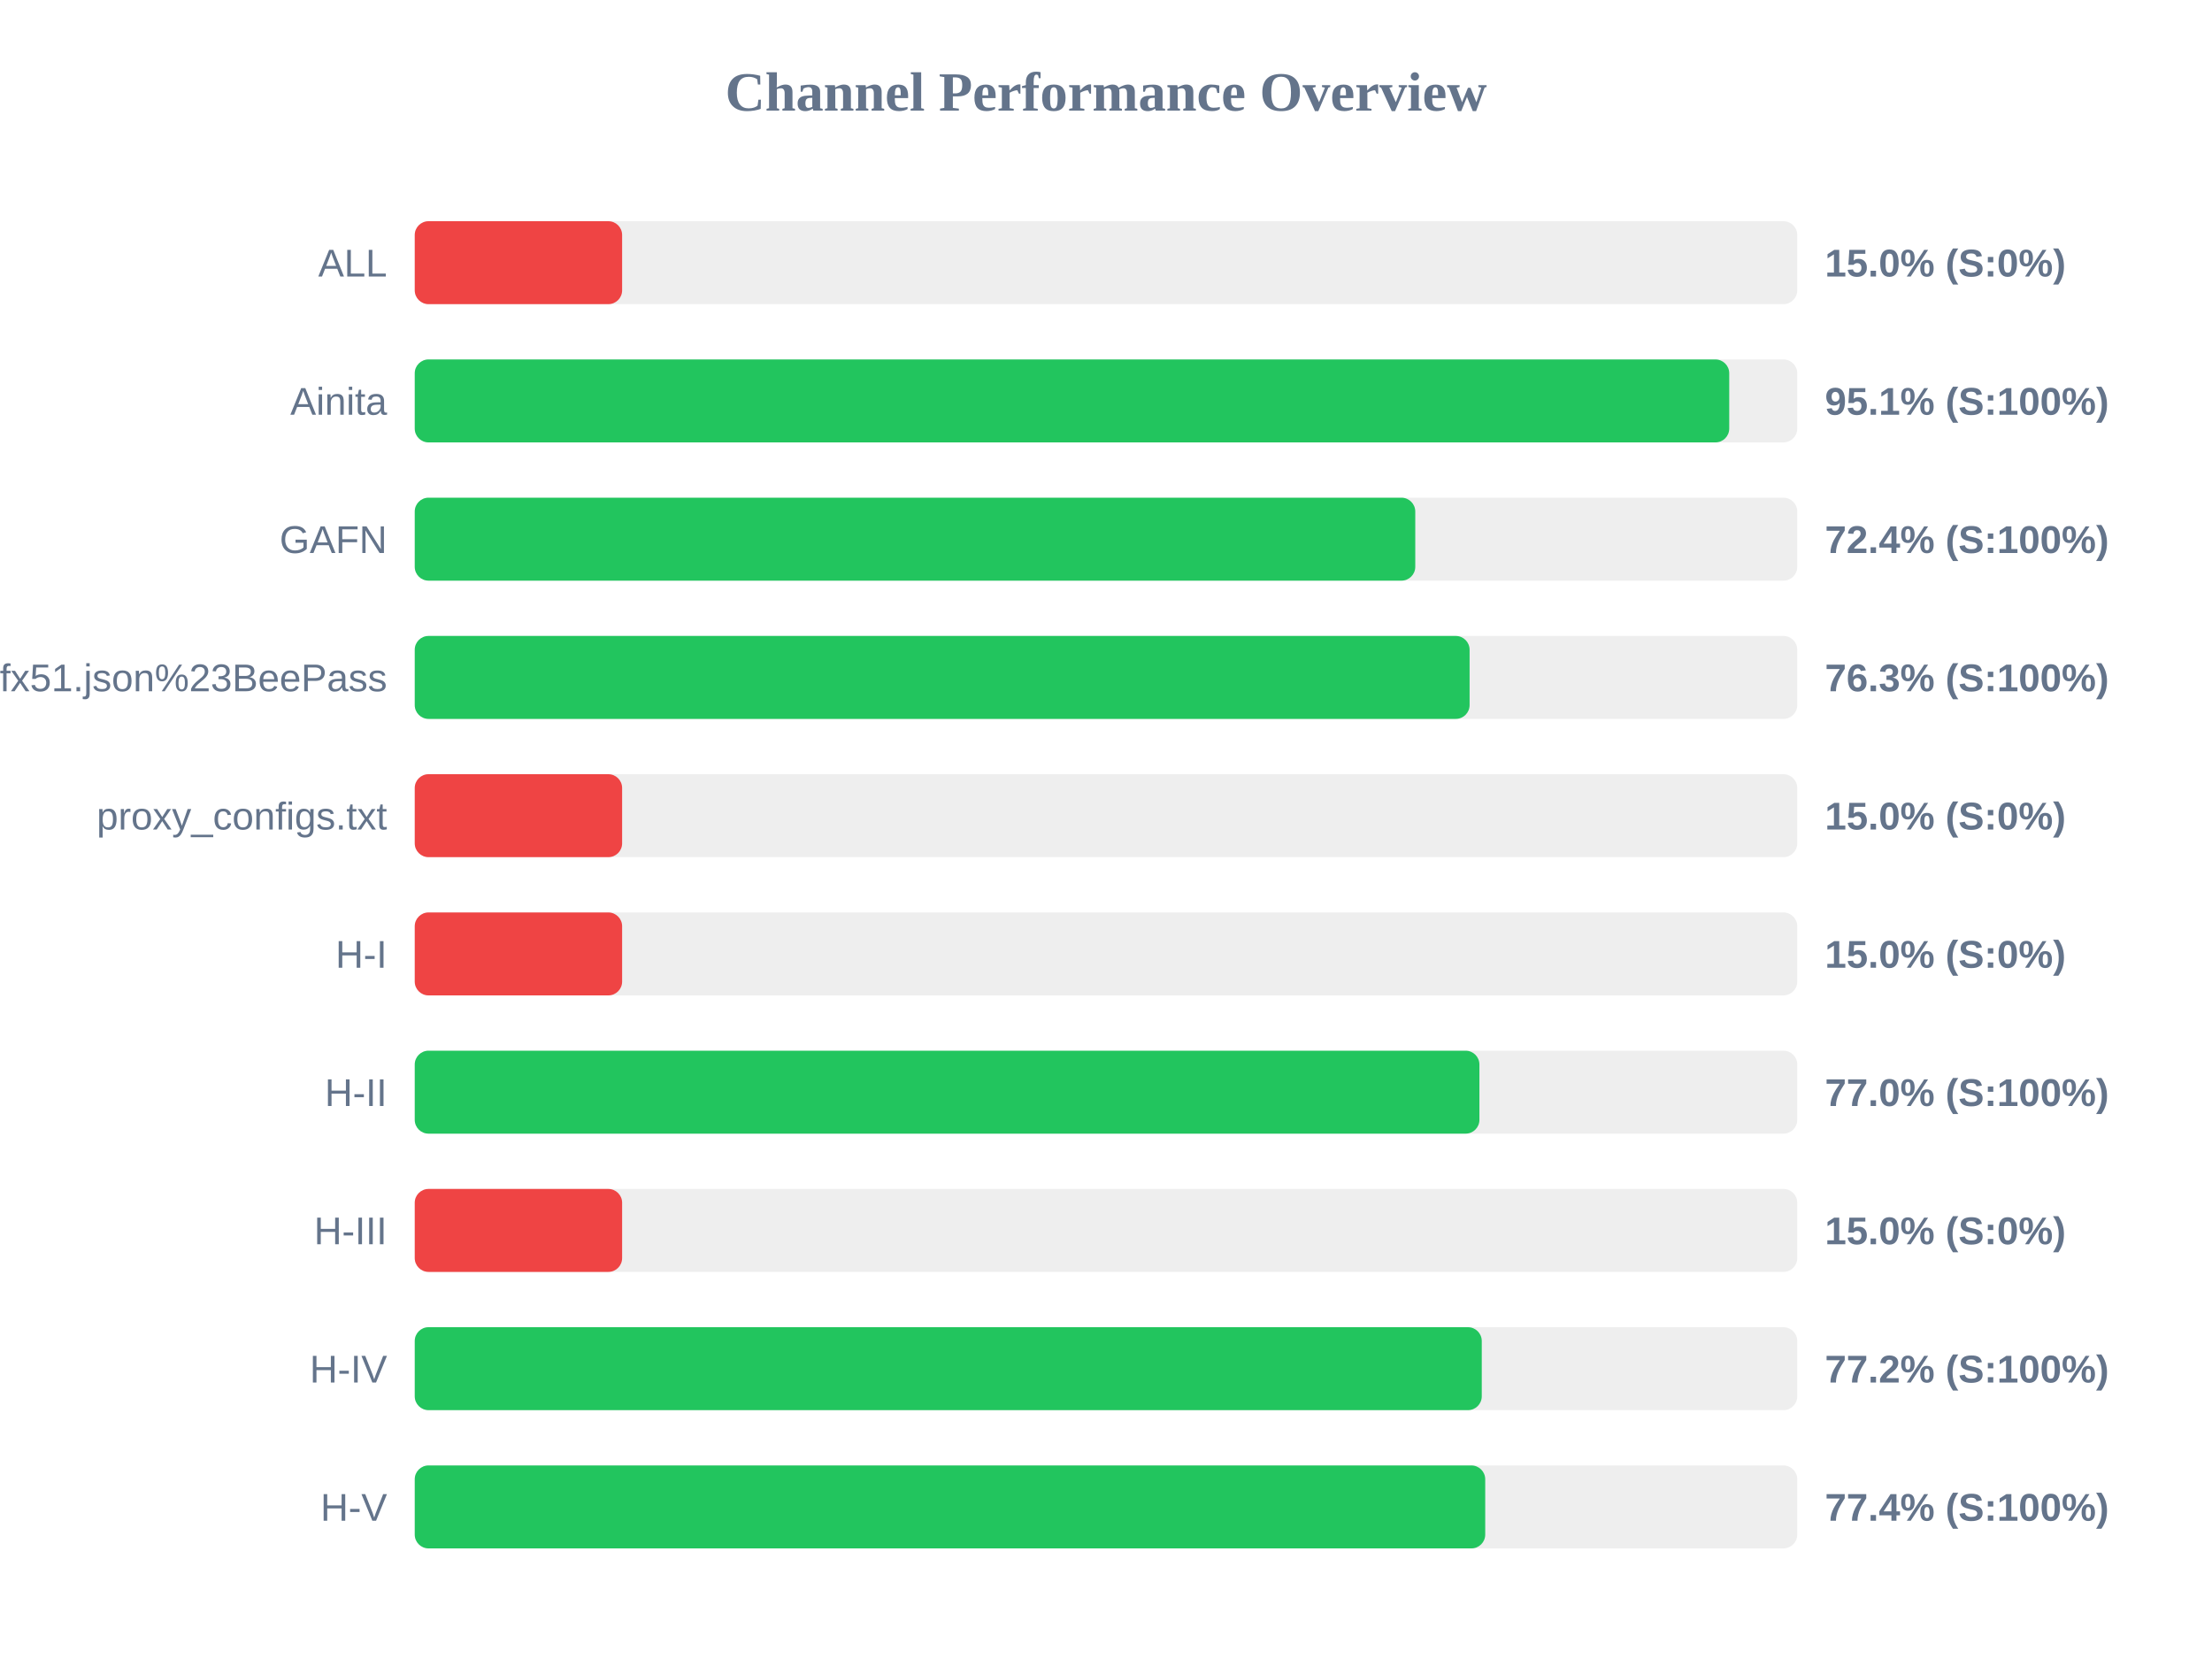
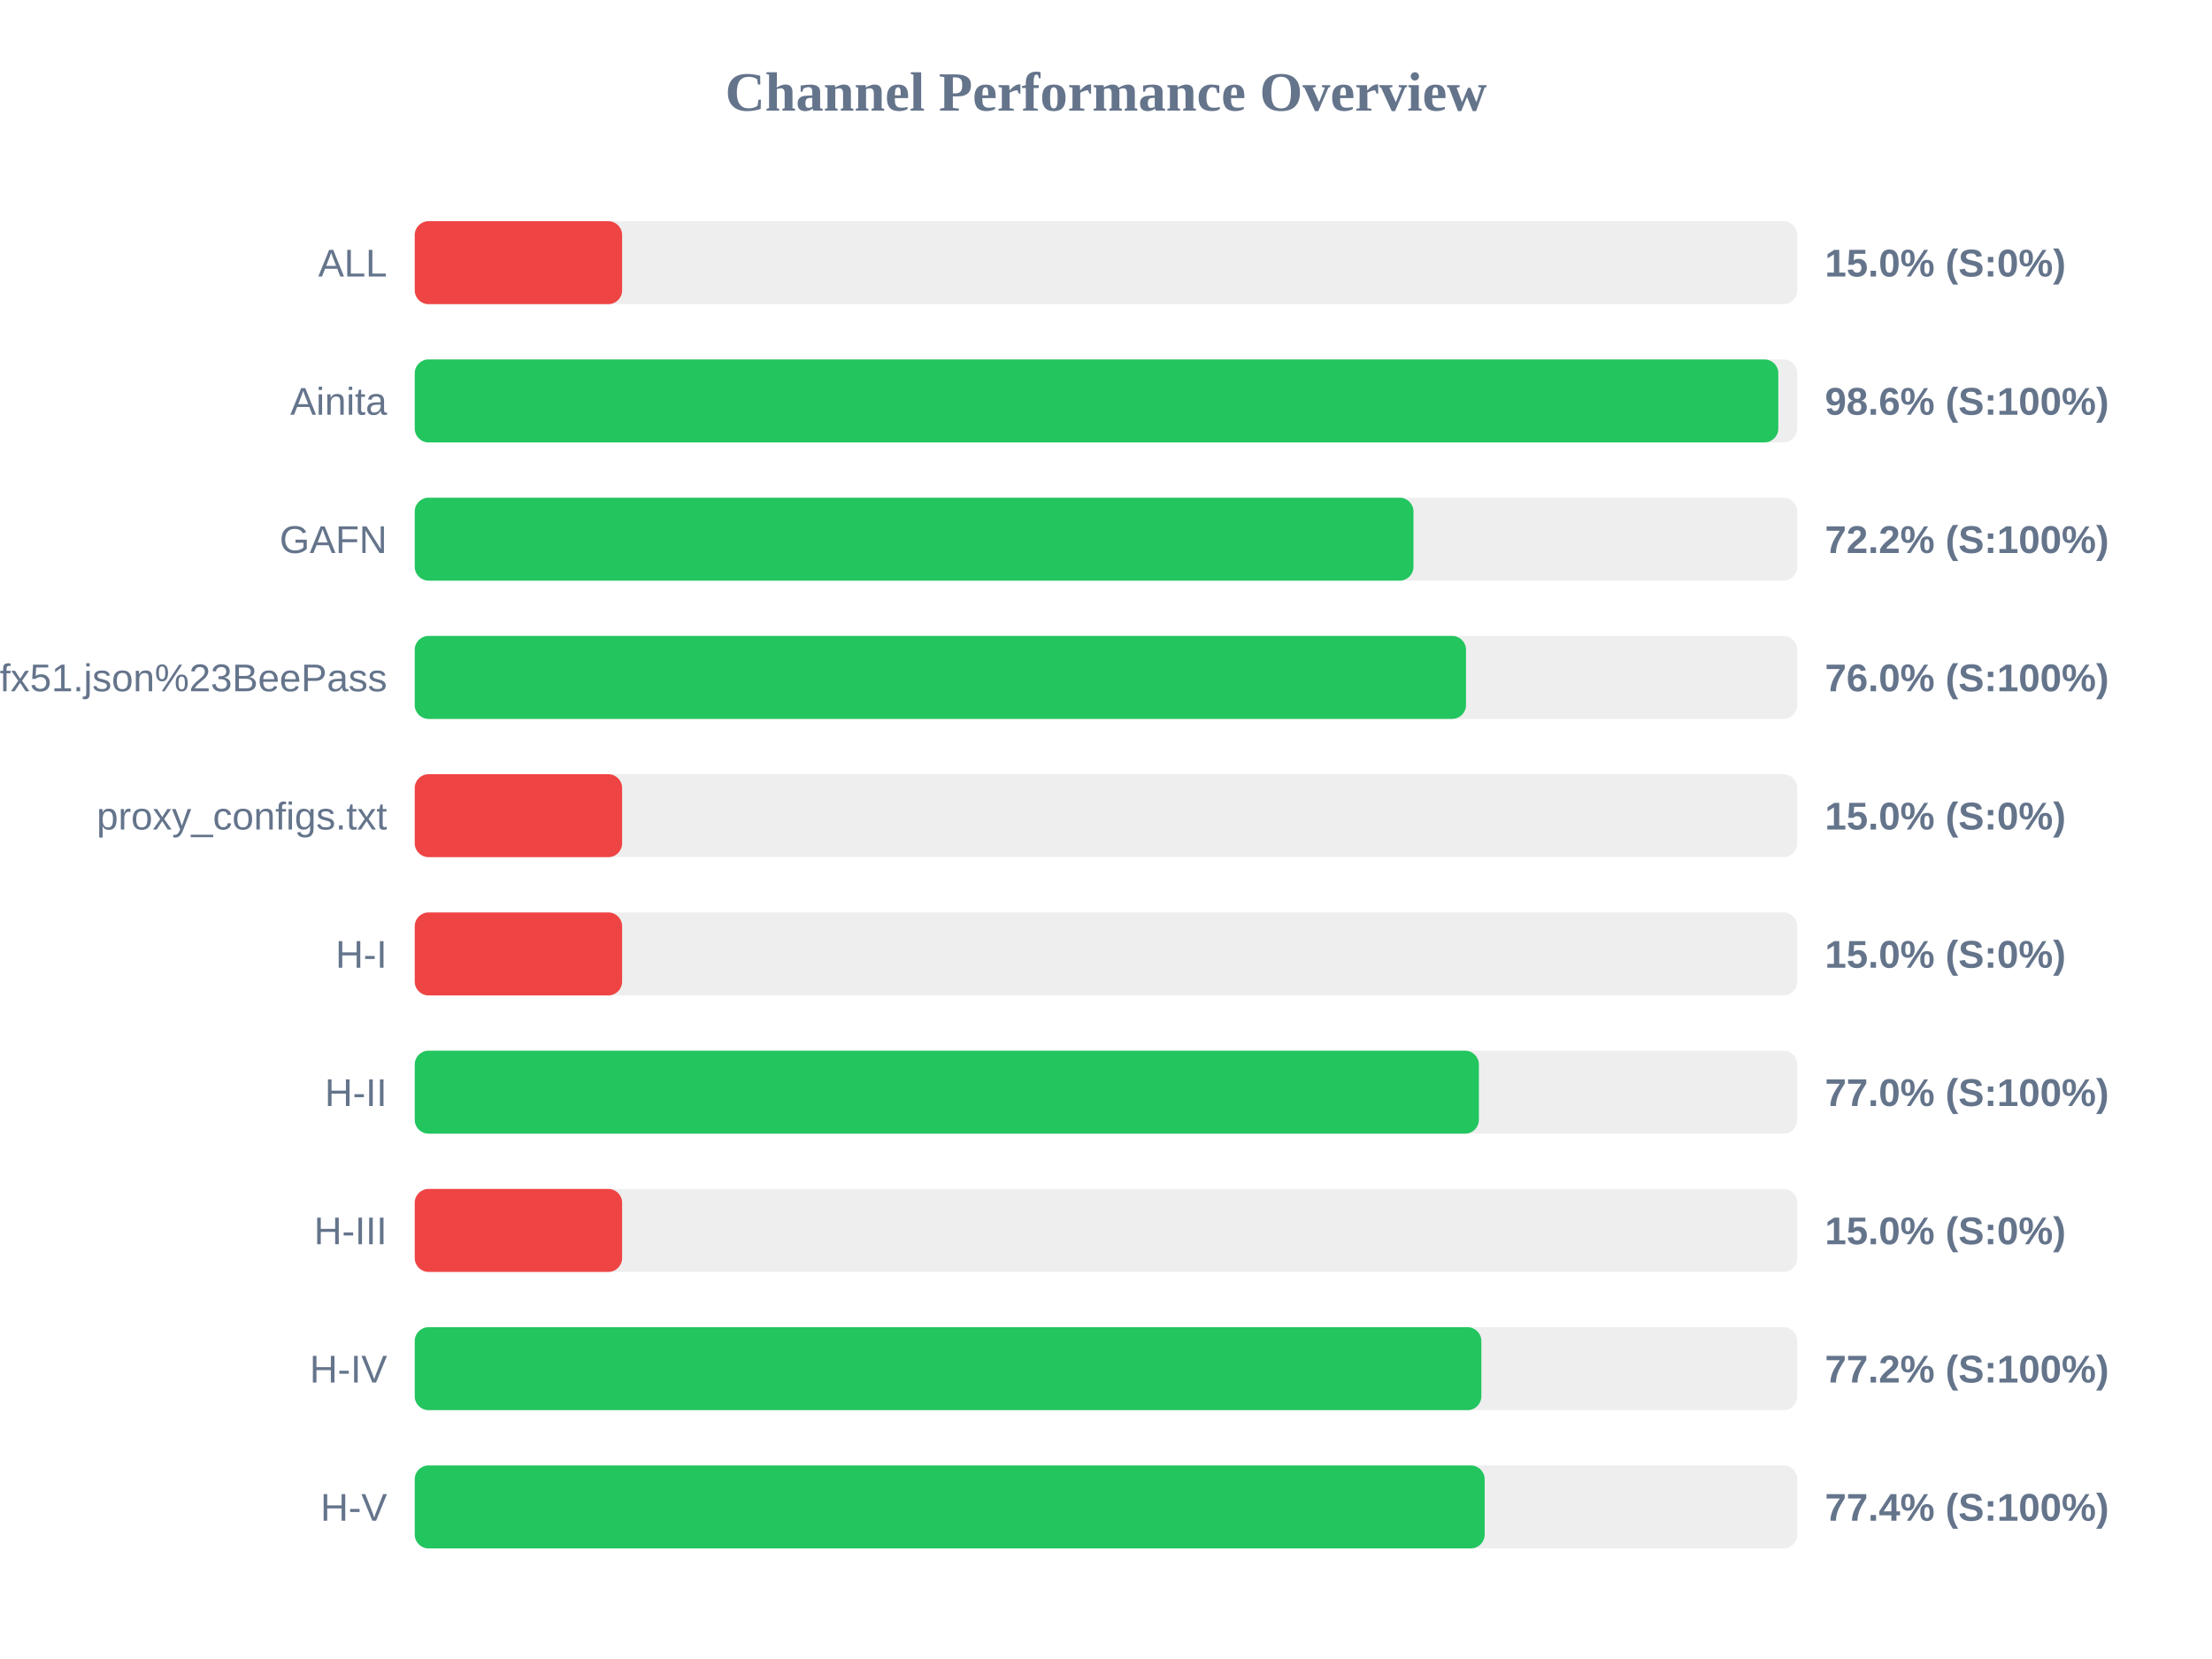
<svg xmlns="http://www.w3.org/2000/svg" width="800" height="600" version="1.1">
  <style>
        .row { font: 14px Arial; fill: #64748b; }
        .score { font: bold 14px Arial; fill: #64748b; }
    </style>
  <text x="400" y="40" text-anchor="middle" font-size="20px" font-weight="bold" fill="#64748b">Channel Performance Overview</text>
  <rect x="150" y="80" width="500" height="30" fill="#eee" rx="5" />
  <rect x="150" y="80" width="75.0" height="30" fill="#ef4444" rx="5" />
  <text x="140" y="100" text-anchor="end" class="row">ALL</text>
  <text x="660" y="100" text-anchor="start" class="score">15.0% (S:0%)</text>
  <rect x="150" y="130" width="500" height="30" fill="#eee" rx="5" />
-   <rect x="150" y="130" width="475.4" height="30" fill="#22c55e" rx="5" />
+   <rect x="150" y="130" width="493.15" height="30" fill="#22c55e" rx="5" />
  <text x="140" y="150" text-anchor="end" class="row">Ainita</text>
-   <text x="660" y="150" text-anchor="start" class="score">95.1% (S:100%)</text>
+   <text x="660" y="150" text-anchor="start" class="score">98.6% (S:100%)</text>
  <rect x="150" y="180" width="500" height="30" fill="#eee" rx="5" />
-   <rect x="150" y="180" width="361.85" height="30" fill="#22c55e" rx="5" />
+   <rect x="150" y="180" width="361.2" height="30" fill="#22c55e" rx="5" />
  <text x="140" y="200" text-anchor="end" class="row">GAFN</text>
-   <text x="660" y="200" text-anchor="start" class="score">72.4% (S:100%)</text>
+   <text x="660" y="200" text-anchor="start" class="score">72.2% (S:100%)</text>
  <rect x="150" y="230" width="500" height="30" fill="#eee" rx="5" />
-   <rect x="150" y="230" width="381.5" height="30" fill="#22c55e" rx="5" />
+   <rect x="150" y="230" width="380.2" height="30" fill="#22c55e" rx="5" />
  <text x="140" y="250" text-anchor="end" class="row">sub?s=ssconf%3A%2F%2Fs3.amazonaws.com%2Fbeedynconprd%2Fzf38bv6oxi1nv3wfkpmxyfl8yj5fargza3foantoalu16vznl0ckxx7bgf1ufx51.json%23BeePass</text>
-   <text x="660" y="250" text-anchor="start" class="score">76.3% (S:100%)</text>
+   <text x="660" y="250" text-anchor="start" class="score">76.0% (S:100%)</text>
  <rect x="150" y="280" width="500" height="30" fill="#eee" rx="5" />
  <rect x="150" y="280" width="75.0" height="30" fill="#ef4444" rx="5" />
  <text x="140" y="300" text-anchor="end" class="row">proxy_configs.txt</text>
  <text x="660" y="300" text-anchor="start" class="score">15.0% (S:0%)</text>
  <rect x="150" y="330" width="500" height="30" fill="#eee" rx="5" />
  <rect x="150" y="330" width="75.0" height="30" fill="#ef4444" rx="5" />
  <text x="140" y="350" text-anchor="end" class="row">H-I</text>
  <text x="660" y="350" text-anchor="start" class="score">15.0% (S:0%)</text>
  <rect x="150" y="380" width="500" height="30" fill="#eee" rx="5" />
-   <rect x="150" y="380" width="385.05" height="30" fill="#22c55e" rx="5" />
+   <rect x="150" y="380" width="384.85" height="30" fill="#22c55e" rx="5" />
  <text x="140" y="400" text-anchor="end" class="row">H-II</text>
  <text x="660" y="400" text-anchor="start" class="score">77.0% (S:100%)</text>
  <rect x="150" y="430" width="500" height="30" fill="#eee" rx="5" />
  <rect x="150" y="430" width="75.0" height="30" fill="#ef4444" rx="5" />
  <text x="140" y="450" text-anchor="end" class="row">H-III</text>
  <text x="660" y="450" text-anchor="start" class="score">15.0% (S:0%)</text>
  <rect x="150" y="480" width="500" height="30" fill="#eee" rx="5" />
-   <rect x="150" y="480" width="385.9" height="30" fill="#22c55e" rx="5" />
+   <rect x="150" y="480" width="385.75" height="30" fill="#22c55e" rx="5" />
  <text x="140" y="500" text-anchor="end" class="row">H-IV</text>
  <text x="660" y="500" text-anchor="start" class="score">77.2% (S:100%)</text>
  <rect x="150" y="530" width="500" height="30" fill="#eee" rx="5" />
-   <rect x="150" y="530" width="387.15" height="30" fill="#22c55e" rx="5" />
+   <rect x="150" y="530" width="386.95" height="30" fill="#22c55e" rx="5" />
  <text x="140" y="550" text-anchor="end" class="row">H-V</text>
  <text x="660" y="550" text-anchor="start" class="score">77.4% (S:100%)</text>
</svg>
